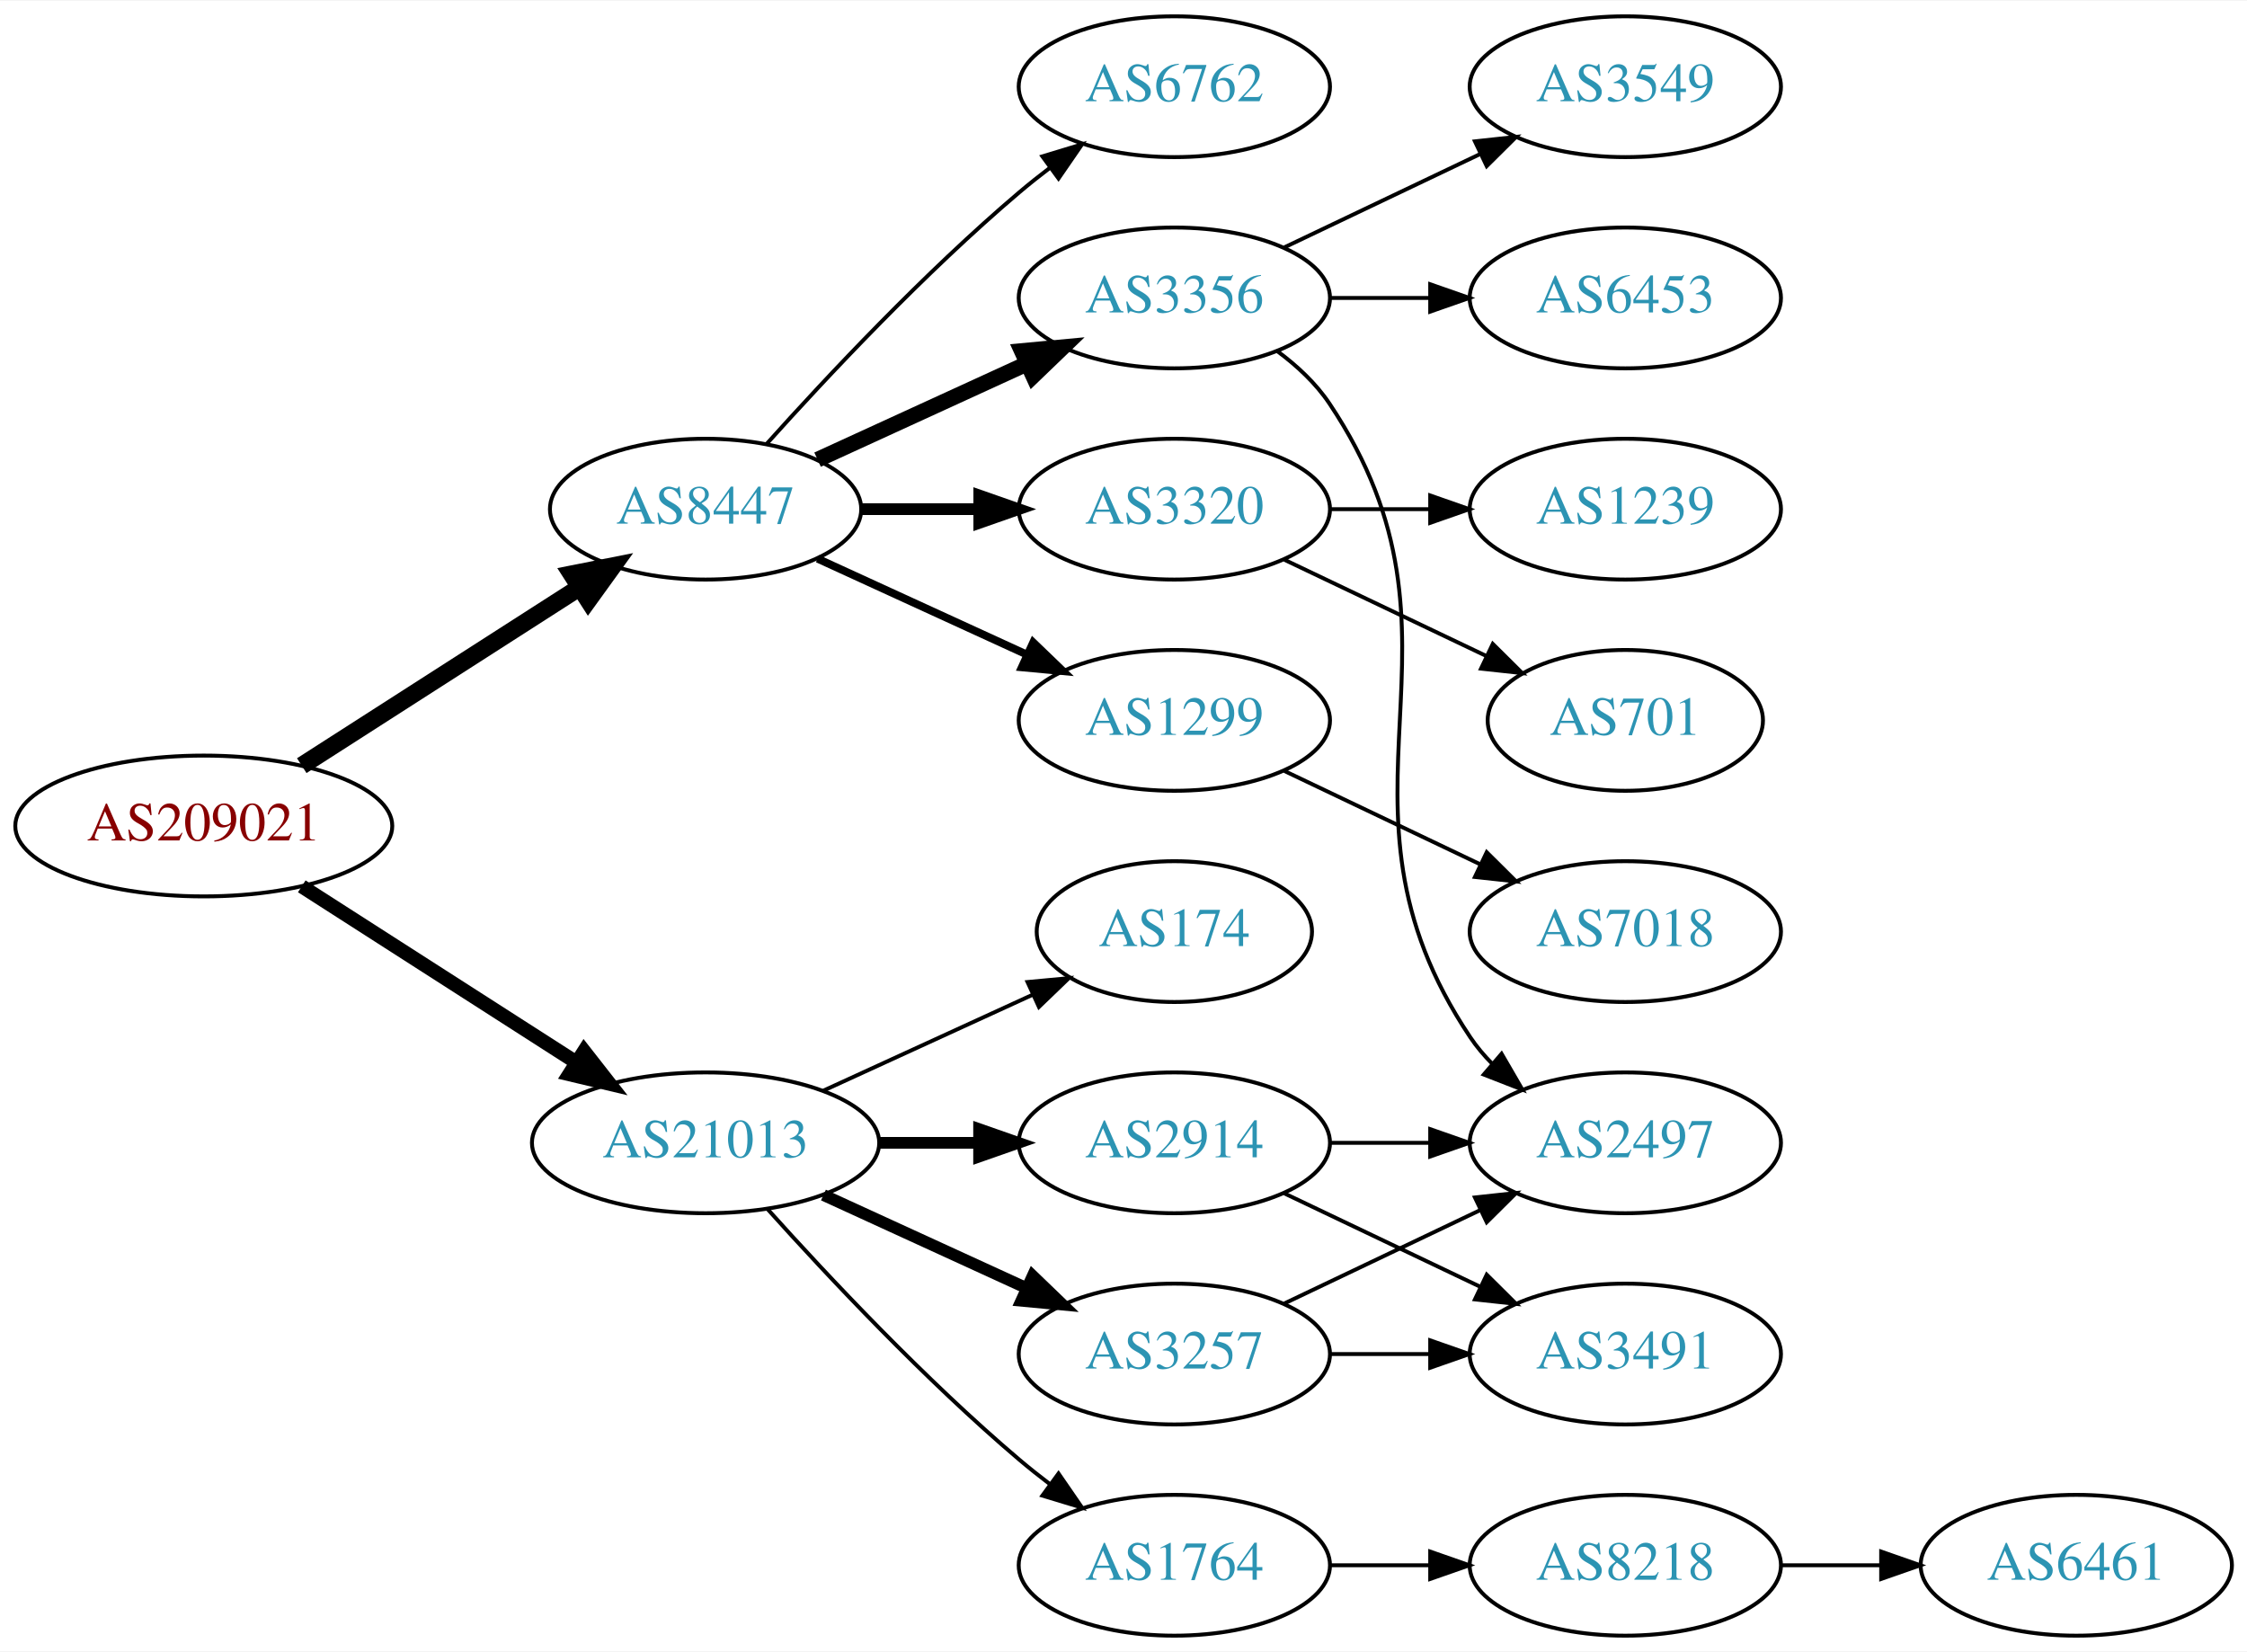
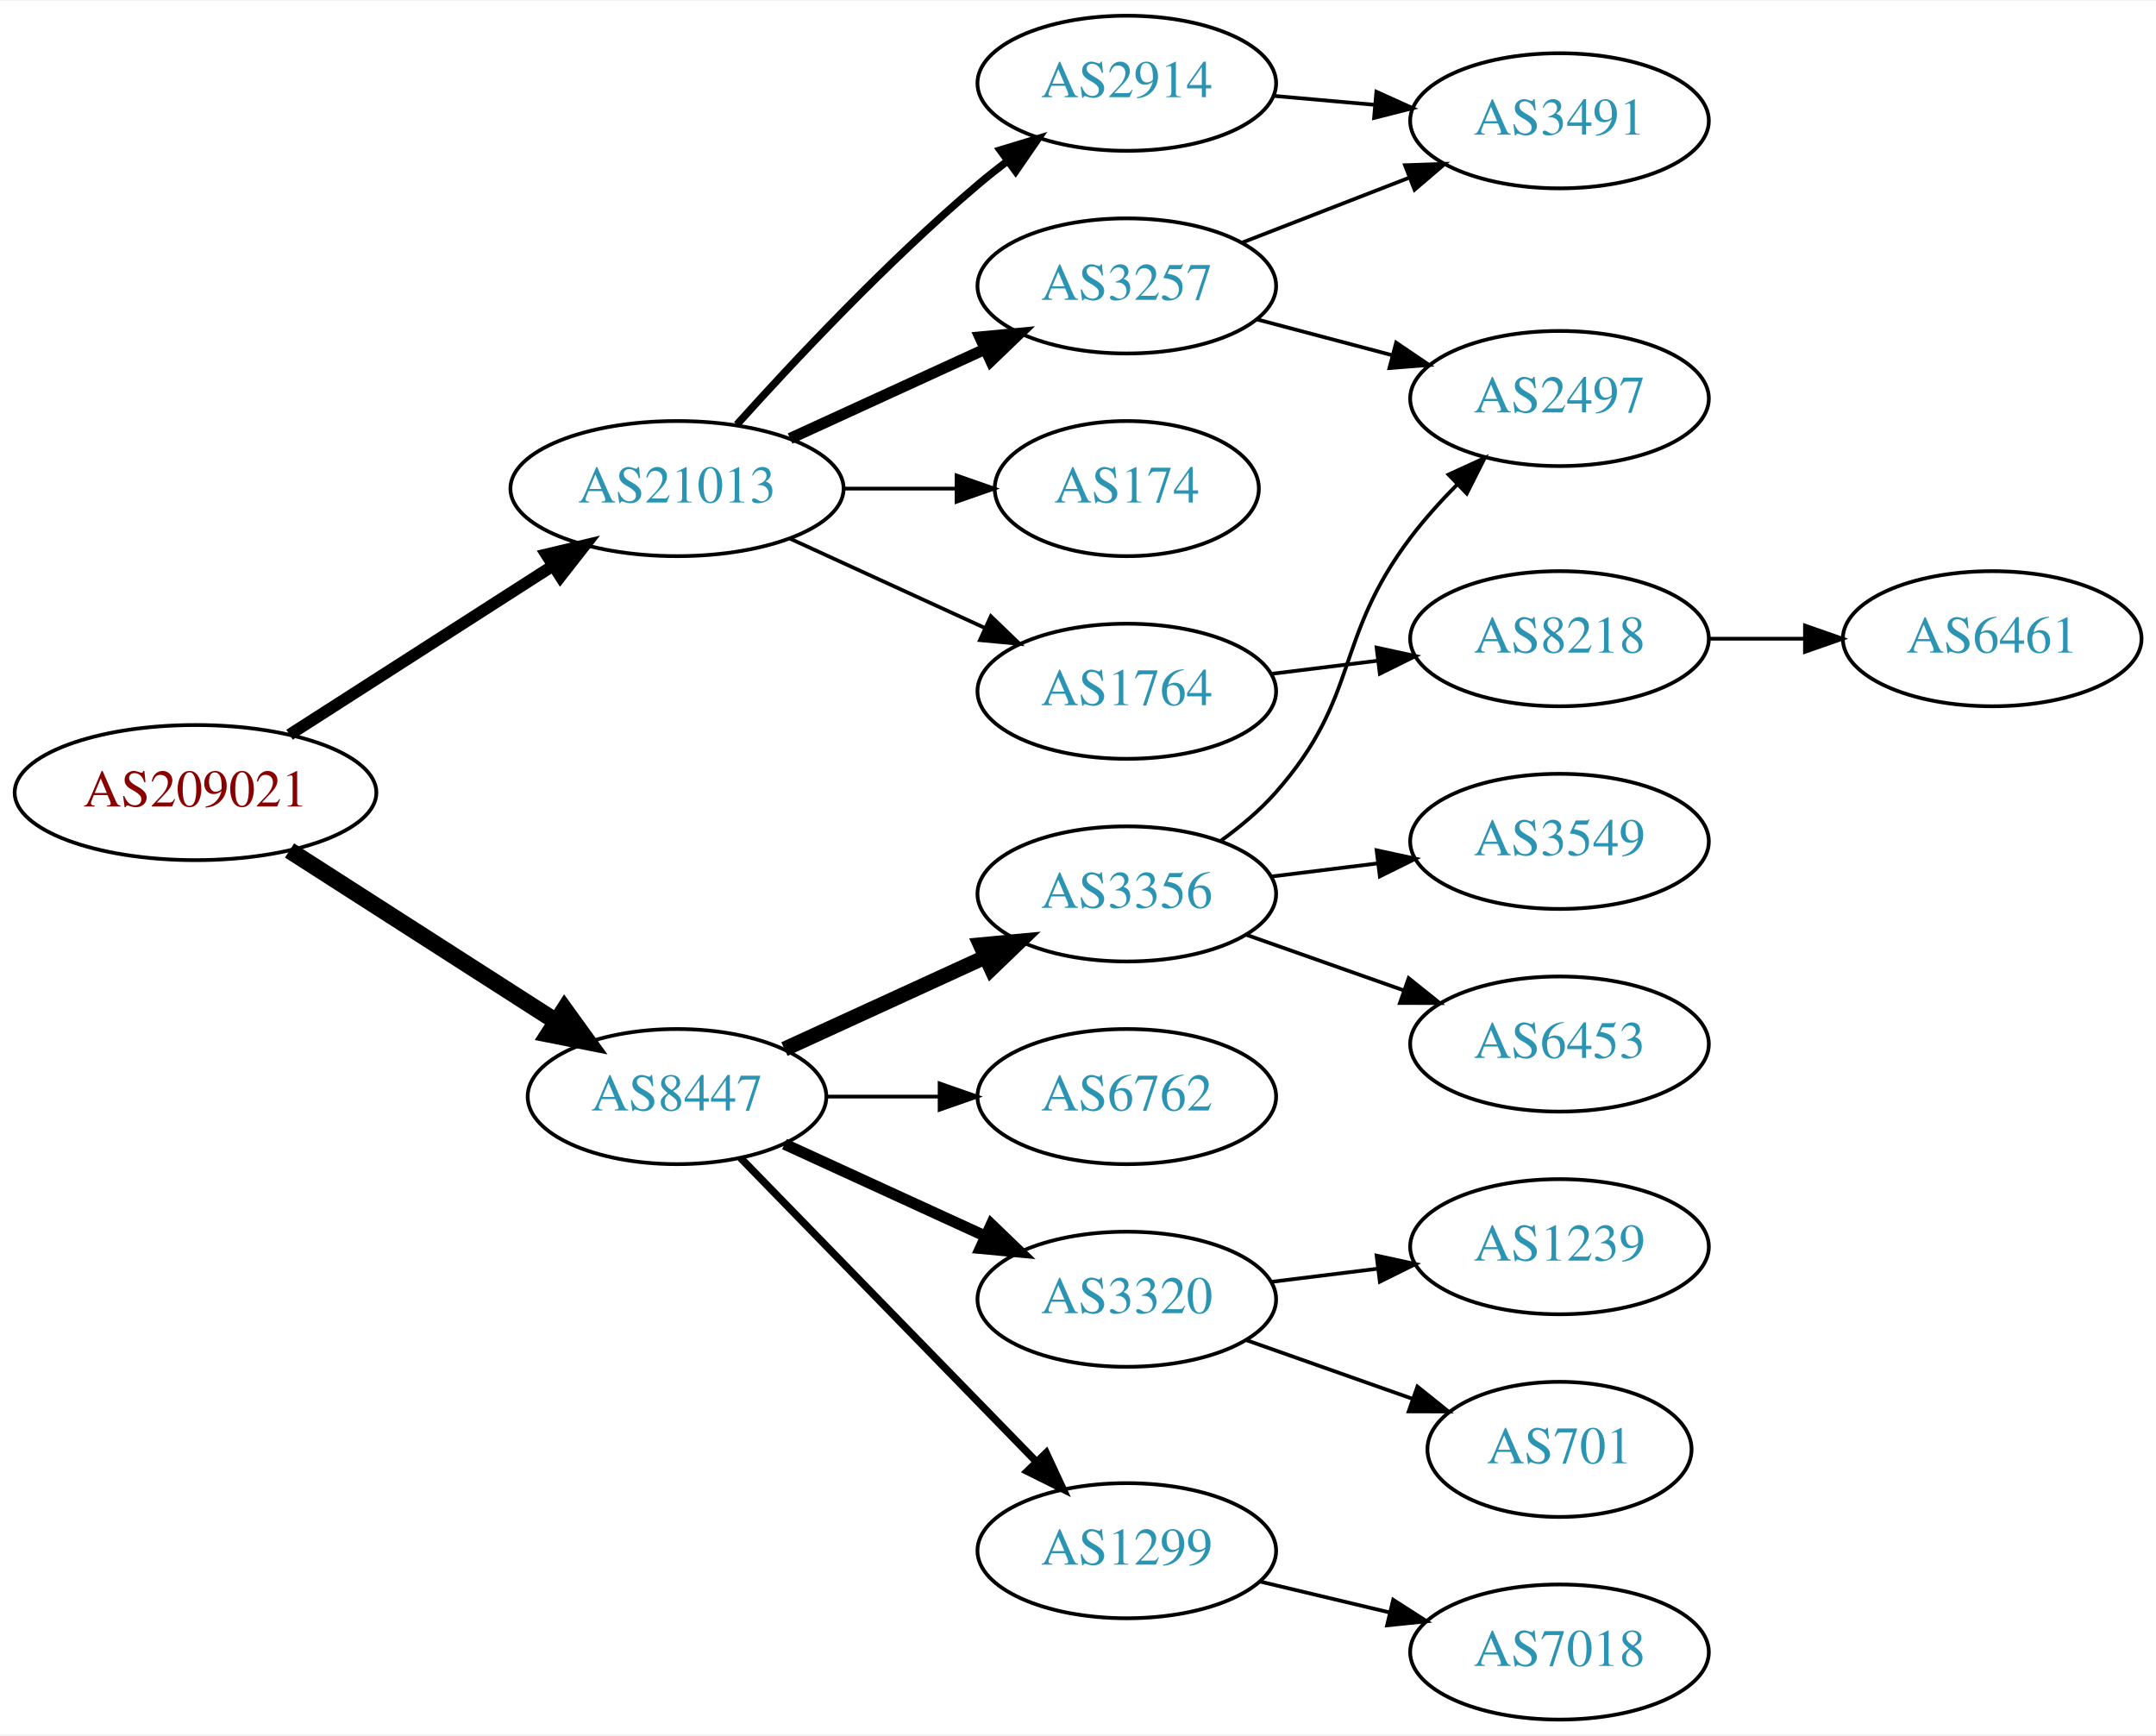
- <svg xmlns="http://www.w3.org/2000/svg" xmlns:xlink="http://www.w3.org/1999/xlink" width="574pt" height="422pt" viewBox="0.00 0.00 574.46 422.00">
-   <g id="graph0" class="graph" transform="scale(1 1) rotate(0) translate(4 418)">
-     <polygon fill="white" stroke="none" points="-4,4 -4,-418 570.463,-418 570.463,4 -4,4" />
+ <svg xmlns="http://www.w3.org/2000/svg" xmlns:xlink="http://www.w3.org/1999/xlink" width="574pt" height="462pt" viewBox="0.00 0.00 574.46 462.00">
+   <g id="graph0" class="graph" transform="scale(1 1) rotate(0) translate(4 458)">
+     <polygon fill="white" stroke="none" points="-4,4 -4,-458 570.463,-458 570.463,4 -4,4" />
    <g id="node1" class="node">
      <g id="a_node1">
        <a xlink:href="/asn/209021" xlink:title="AS209021 ~ PBS-Logitek Dienstleistungen GmbH [AT]">
-           <ellipse fill="#ffffff" stroke="black" cx="48.096" cy="-207" rx="48.192" ry="18" />
-           <text text-anchor="middle" x="48.096" y="-203.3" font-family="Times,serif" font-size="14.00" fill="#880000">AS209021</text>
+           <ellipse fill="#ffffff" stroke="black" cx="48.096" cy="-247" rx="48.192" ry="18" />
+           <text text-anchor="middle" x="48.096" y="-243.3" font-family="Times,serif" font-size="14.00" fill="#880000">AS209021</text>
        </a>
      </g>
    </g>
    <g id="node2" class="node">
      <g id="a_node2">
        <a xlink:href="/asn/8447" xlink:title="AS8447 ~ A1 Telekom Austria AG [AT]">
-           <ellipse fill="#ffffff" stroke="black" cx="176.388" cy="-288" rx="39.794" ry="18" />
-           <text text-anchor="middle" x="176.388" y="-284.3" font-family="Times,serif" font-size="14.00" fill="#2c94b3">AS8447</text>
+           <ellipse fill="#ffffff" stroke="black" cx="176.388" cy="-166" rx="39.794" ry="18" />
+           <text text-anchor="middle" x="176.388" y="-162.3" font-family="Times,serif" font-size="14.00" fill="#2c94b3">AS8447</text>
        </a>
      </g>
    </g>
    <g id="edge1" class="edge">
-       <path fill="none" stroke="black" stroke-width="4.5" d="M73.147,-222.426C93.276,-235.336 122.141,-253.849 144.071,-267.915" />
-       <polygon fill="black" stroke="black" stroke-width="4.5" points="142.156,-271.364 152.7,-273.449 146.408,-264.736 142.156,-271.364" />
+       <path fill="none" stroke="black" stroke-width="4.5" d="M73.147,-231.574C93.276,-218.664 122.141,-200.151 144.071,-186.085" />
+       <polygon fill="black" stroke="black" stroke-width="4.5" points="146.408,-189.264 152.7,-180.551 142.156,-182.636 146.408,-189.264" />
    </g>
    <g id="node3" class="node">
      <g id="a_node3">
        <a xlink:href="/asn/21013" xlink:title="AS21013 ~ Wels, AT [AT]">
-           <ellipse fill="#ffffff" stroke="black" cx="176.388" cy="-126" rx="44.393" ry="18" />
-           <text text-anchor="middle" x="176.388" y="-122.3" font-family="Times,serif" font-size="14.00" fill="#2c94b3">AS21013</text>
+           <ellipse fill="#ffffff" stroke="black" cx="176.388" cy="-328" rx="44.393" ry="18" />
+           <text text-anchor="middle" x="176.388" y="-324.3" font-family="Times,serif" font-size="14.00" fill="#2c94b3">AS21013</text>
        </a>
      </g>
    </g>
    <g id="edge2" class="edge">
-       <path fill="none" stroke="black" stroke-width="3.6" d="M73.147,-191.574C93.024,-178.826 121.421,-160.613 143.246,-146.615" />
-       <polygon fill="black" stroke="black" stroke-width="3.6" points="145.325,-149.439 151.853,-141.095 141.546,-143.547 145.325,-149.439" />
+       <path fill="none" stroke="black" stroke-width="3.15" d="M73.147,-262.426C93.024,-275.174 121.421,-293.387 143.246,-307.385" />
+       <polygon fill="black" stroke="black" stroke-width="3.15" points="141.546,-310.453 151.853,-312.905 145.325,-304.561 141.546,-310.453" />
    </g>
    <g id="node4" class="node">
      <g id="a_node4">
-         <a xlink:href="/asn/6762" xlink:title="AS6762 ~ TELECOM ITALIA SPARKLE S.p.A. [IT]">
-           <ellipse fill="#ffffff" stroke="black" cx="296.23" cy="-396" rx="39.794" ry="18" />
-           <text text-anchor="middle" x="296.23" y="-392.3" font-family="Times,serif" font-size="14.00" fill="#2c94b3">AS6762</text>
+         <a xlink:href="/asn/3356" xlink:title="AS3356 ~ Level 3 Parent, LLC [US]">
+           <ellipse fill="#ffffff" stroke="black" cx="296.23" cy="-220" rx="39.794" ry="18" />
+           <text text-anchor="middle" x="296.23" y="-216.3" font-family="Times,serif" font-size="14.00" fill="#2c94b3">AS3356</text>
        </a>
      </g>
    </g>
    <g id="edge3" class="edge">
-       <path fill="none" stroke="black" d="M192.034,-304.725C207.334,-321.765 232.432,-348.523 256.584,-369 259.081,-371.117 261.741,-373.232 264.453,-375.293" />
-       <polygon fill="black" stroke="black" points="262.489,-378.194 272.629,-381.266 266.619,-372.541 262.489,-378.194" />
+       <path fill="none" stroke="black" stroke-width="4" d="M205.016,-178.661C220.973,-185.973 241.244,-195.261 258.527,-203.181" />
+       <polygon fill="black" stroke="black" stroke-width="4" points="257.225,-206.435 267.774,-207.419 260.141,-200.071 257.225,-206.435" />
    </g>
    <g id="node5" class="node">
      <g id="a_node5">
-         <a xlink:href="/asn/3356" xlink:title="AS3356 ~ Level 3 Parent, LLC [US]">
-           <ellipse fill="#ffffff" stroke="black" cx="296.23" cy="-342" rx="39.794" ry="18" />
-           <text text-anchor="middle" x="296.23" y="-338.3" font-family="Times,serif" font-size="14.00" fill="#2c94b3">AS3356</text>
+         <a xlink:href="/asn/3320" xlink:title="AS3320 ~ DTAG [DE]">
+           <ellipse fill="#ffffff" stroke="black" cx="296.23" cy="-112" rx="39.794" ry="18" />
+           <text text-anchor="middle" x="296.23" y="-108.3" font-family="Times,serif" font-size="14.00" fill="#2c94b3">AS3320</text>
        </a>
      </g>
    </g>
    <g id="edge4" class="edge">
-       <path fill="none" stroke="black" stroke-width="4" d="M205.016,-300.661C220.973,-307.973 241.244,-317.261 258.527,-325.181" />
-       <polygon fill="black" stroke="black" stroke-width="4" points="257.225,-328.435 267.774,-329.419 260.141,-322.071 257.225,-328.435" />
+       <path fill="none" stroke="black" stroke-width="3" d="M205.016,-153.339C220.973,-146.027 241.244,-136.739 258.527,-128.819" />
+       <polygon fill="black" stroke="black" stroke-width="3" points="260.141,-131.929 267.774,-124.581 257.225,-125.565 260.141,-131.929" />
    </g>
    <g id="node6" class="node">
      <g id="a_node6">
-         <a xlink:href="/asn/3320" xlink:title="AS3320 ~ DTAG [DE]">
-           <ellipse fill="#ffffff" stroke="black" cx="296.23" cy="-288" rx="39.794" ry="18" />
-           <text text-anchor="middle" x="296.23" y="-284.3" font-family="Times,serif" font-size="14.00" fill="#2c94b3">AS3320</text>
+         <a xlink:href="/asn/1299" xlink:title="AS1299 ~ Telia Carrier [EU]">
+           <ellipse fill="#ffffff" stroke="black" cx="296.23" cy="-45" rx="39.794" ry="18" />
+           <text text-anchor="middle" x="296.23" y="-41.3" font-family="Times,serif" font-size="14.00" fill="#2c94b3">AS1299</text>
        </a>
      </g>
    </g>
    <g id="edge5" class="edge">
-       <path fill="none" stroke="black" stroke-width="3" d="M216.3,-288C225.854,-288 236.203,-288 246.166,-288" />
-       <polygon fill="black" stroke="black" stroke-width="3" points="246.358,-291.5 256.358,-288 246.358,-284.5 246.358,-291.5" />
+       <path fill="none" stroke="black" stroke-width="2" d="M193.28,-149.681C213.575,-128.843 248.845,-92.628 272.114,-68.736" />
+       <polygon fill="black" stroke="black" stroke-width="2" points="274.743,-71.052 279.213,-61.447 269.728,-66.168 274.743,-71.052" />
    </g>
    <g id="node7" class="node">
      <g id="a_node7">
-         <a xlink:href="/asn/1299" xlink:title="AS1299 ~ Telia Carrier [EU]">
-           <ellipse fill="#ffffff" stroke="black" cx="296.23" cy="-234" rx="39.794" ry="18" />
-           <text text-anchor="middle" x="296.23" y="-230.3" font-family="Times,serif" font-size="14.00" fill="#2c94b3">AS1299</text>
+         <a xlink:href="/asn/6762" xlink:title="AS6762 ~ TELECOM ITALIA SPARKLE S.p.A. [IT]">
+           <ellipse fill="#ffffff" stroke="black" cx="296.23" cy="-166" rx="39.794" ry="18" />
+           <text text-anchor="middle" x="296.23" y="-162.3" font-family="Times,serif" font-size="14.00" fill="#2c94b3">AS6762</text>
        </a>
      </g>
    </g>
    <g id="edge6" class="edge">
-       <path fill="none" stroke="black" stroke-width="2" d="M205.016,-275.339C220.973,-268.027 241.244,-258.739 258.527,-250.819" />
-       <polygon fill="black" stroke="black" stroke-width="2" points="260.141,-253.929 267.774,-246.581 257.225,-247.565 260.141,-253.929" />
+       <path fill="none" stroke="black" d="M216.3,-166C225.854,-166 236.203,-166 246.166,-166" />
+       <polygon fill="black" stroke="black" points="246.358,-169.5 256.358,-166 246.358,-162.5 246.358,-169.5" />
    </g>
    <g id="node14" class="node">
      <g id="a_node14">
        <a xlink:href="/asn/174" xlink:title="AS174 ~ Cogent Communications [US]">
-           <ellipse fill="#ffffff" stroke="black" cx="296.23" cy="-180" rx="35.194" ry="18" />
-           <text text-anchor="middle" x="296.23" y="-176.3" font-family="Times,serif" font-size="14.00" fill="#2c94b3">AS174</text>
+           <ellipse fill="#ffffff" stroke="black" cx="296.23" cy="-328" rx="35.194" ry="18" />
+           <text text-anchor="middle" x="296.23" y="-324.3" font-family="Times,serif" font-size="14.00" fill="#2c94b3">AS174</text>
        </a>
      </g>
    </g>
    <g id="edge13" class="edge">
-       <path fill="none" stroke="black" d="M206.517,-139.348C222.734,-146.78 243.038,-156.083 260.127,-163.914" />
-       <polygon fill="black" stroke="black" points="258.695,-167.108 269.244,-168.092 261.611,-160.744 258.695,-167.108" />
+       <path fill="none" stroke="black" d="M220.599,-328C230.447,-328 240.926,-328 250.823,-328" />
+       <polygon fill="black" stroke="black" points="250.875,-331.5 260.875,-328 250.875,-324.5 250.875,-331.5" />
    </g>
    <g id="node15" class="node">
      <g id="a_node15">
-         <a xlink:href="/asn/2914" xlink:title="AS2914 ~ NTT America, Inc. [US]">
-           <ellipse fill="#ffffff" stroke="black" cx="296.23" cy="-126" rx="39.794" ry="18" />
-           <text text-anchor="middle" x="296.23" y="-122.3" font-family="Times,serif" font-size="14.00" fill="#2c94b3">AS2914</text>
+         <a xlink:href="/asn/3257" xlink:title="AS3257 ~ GTT [DE]">
+           <ellipse fill="#ffffff" stroke="black" cx="296.23" cy="-382" rx="39.794" ry="18" />
+           <text text-anchor="middle" x="296.23" y="-378.3" font-family="Times,serif" font-size="14.00" fill="#2c94b3">AS3257</text>
        </a>
      </g>
    </g>
    <g id="edge14" class="edge">
-       <path fill="none" stroke="black" stroke-width="3" d="M220.599,-126C228.911,-126 237.674,-126 246.156,-126" />
-       <polygon fill="black" stroke="black" stroke-width="3" points="246.315,-129.5 256.315,-126 246.315,-122.5 246.315,-129.5" />
+       <path fill="none" stroke="black" stroke-width="3" d="M206.517,-341.348C222.128,-348.502 241.526,-357.391 258.198,-365.03" />
+       <polygon fill="black" stroke="black" stroke-width="3" points="257.101,-368.378 267.65,-369.362 260.017,-362.014 257.101,-368.378" />
    </g>
    <g id="node16" class="node">
      <g id="a_node16">
-         <a xlink:href="/asn/3257" xlink:title="AS3257 ~ GTT [DE]">
-           <ellipse fill="#ffffff" stroke="black" cx="296.23" cy="-72" rx="39.794" ry="18" />
-           <text text-anchor="middle" x="296.23" y="-68.3" font-family="Times,serif" font-size="14.00" fill="#2c94b3">AS3257</text>
+         <a xlink:href="/asn/1764" xlink:title="AS1764 ~ NEXTLAYER-AS [AT]">
+           <ellipse fill="#ffffff" stroke="black" cx="296.23" cy="-274" rx="39.794" ry="18" />
+           <text text-anchor="middle" x="296.23" y="-270.3" font-family="Times,serif" font-size="14.00" fill="#2c94b3">AS1764</text>
        </a>
      </g>
    </g>
    <g id="edge15" class="edge">
-       <path fill="none" stroke="black" stroke-width="3" d="M206.517,-112.652C222.128,-105.498 241.526,-96.609 258.198,-88.969" />
-       <polygon fill="black" stroke="black" stroke-width="3" points="260.017,-91.986 267.65,-84.638 257.101,-85.622 260.017,-91.986" />
+       <path fill="none" stroke="black" d="M206.517,-314.652C222.128,-307.498 241.526,-298.609 258.198,-290.97" />
+       <polygon fill="black" stroke="black" points="260.017,-293.986 267.65,-286.638 257.101,-287.622 260.017,-293.986" />
    </g>
    <g id="node17" class="node">
      <g id="a_node17">
-         <a xlink:href="/asn/1764" xlink:title="AS1764 ~ NEXTLAYER-AS [AT]">
-           <ellipse fill="#ffffff" stroke="black" cx="296.23" cy="-18" rx="39.794" ry="18" />
-           <text text-anchor="middle" x="296.23" y="-14.3" font-family="Times,serif" font-size="14.00" fill="#2c94b3">AS1764</text>
+         <a xlink:href="/asn/2914" xlink:title="AS2914 ~ NTT America, Inc. [US]">
+           <ellipse fill="#ffffff" stroke="black" cx="296.23" cy="-436" rx="39.794" ry="18" />
+           <text text-anchor="middle" x="296.23" y="-432.3" font-family="Times,serif" font-size="14.00" fill="#2c94b3">AS2914</text>
        </a>
      </g>
    </g>
    <g id="edge16" class="edge">
-       <path fill="none" stroke="black" d="M192.32,-108.956C207.646,-91.903 232.582,-65.35 256.584,-45 259.081,-42.883 261.741,-40.768 264.453,-38.707" />
-       <polygon fill="black" stroke="black" points="266.619,-41.459 272.629,-32.734 262.489,-35.806 266.619,-41.459" />
+       <path fill="none" stroke="black" stroke-width="2" d="M192.32,-345.044C207.646,-362.097 232.582,-388.65 256.584,-409 259.081,-411.117 261.741,-413.232 264.453,-415.293" />
+       <polygon fill="black" stroke="black" stroke-width="2" points="262.489,-418.194 272.629,-421.266 266.619,-412.541 262.489,-418.194" />
    </g>
    <g id="node8" class="node">
      <g id="a_node8">
-         <a xlink:href="/asn/3549" xlink:title="AS3549 ~ Level 3 Parent, LLC [US]">
-           <ellipse fill="#ffffff" stroke="black" cx="411.523" cy="-396" rx="39.794" ry="18" />
-           <text text-anchor="middle" x="411.523" y="-392.3" font-family="Times,serif" font-size="14.00" fill="#2c94b3">AS3549</text>
+         <a xlink:href="/asn/6453" xlink:title="AS6453 ~ TATA COMMUNICATIONS (AMERICA) INC [US]">
+           <ellipse fill="#ffffff" stroke="black" cx="411.523" cy="-180" rx="39.794" ry="18" />
+           <text text-anchor="middle" x="411.523" y="-176.3" font-family="Times,serif" font-size="14.00" fill="#2c94b3">AS6453</text>
        </a>
      </g>
    </g>
    <g id="edge7" class="edge">
-       <path fill="none" stroke="black" d="M324.367,-354.934C339.361,-362.081 358.182,-371.052 374.405,-378.785" />
-       <polygon fill="black" stroke="black" points="373.075,-382.028 383.608,-383.171 376.087,-375.709 373.075,-382.028" />
+       <path fill="none" stroke="black" d="M328.188,-209.07C341.051,-204.528 356.157,-199.195 369.894,-194.345" />
+       <polygon fill="black" stroke="black" points="371.338,-197.547 379.603,-190.917 369.008,-190.946 371.338,-197.547" />
    </g>
    <g id="node9" class="node">
      <g id="a_node9">
        <a xlink:href="/asn/2497" xlink:title="AS2497 ~ Internet Initiative Japan Inc. [JP]">
-           <ellipse fill="#ffffff" stroke="black" cx="411.523" cy="-126" rx="39.794" ry="18" />
-           <text text-anchor="middle" x="411.523" y="-122.3" font-family="Times,serif" font-size="14.00" fill="#2c94b3">AS2497</text>
+           <ellipse fill="#ffffff" stroke="black" cx="411.523" cy="-352" rx="39.794" ry="18" />
+           <text text-anchor="middle" x="411.523" y="-348.3" font-family="Times,serif" font-size="14.00" fill="#2c94b3">AS2497</text>
        </a>
      </g>
    </g>
    <g id="edge8" class="edge">
-       <path fill="none" stroke="black" d="M322.549,-328.393C327.605,-324.649 332.417,-320.169 335.877,-315 376.901,-253.706 330.852,-214.294 371.877,-153 373.498,-150.577 375.417,-148.305 377.519,-146.19" />
-       <polygon fill="black" stroke="black" points="379.886,-148.771 385.204,-139.607 375.332,-143.454 379.886,-148.771" />
+       <path fill="none" stroke="black" d="M321.167,-234.071C326.409,-237.842 331.648,-242.217 335.877,-247 358.526,-272.62 351.262,-287.716 371.877,-315 375.535,-319.843 379.844,-324.624 384.233,-329.059" />
+       <polygon fill="black" stroke="black" points="381.963,-331.732 391.594,-336.148 386.818,-326.69 381.963,-331.732" />
    </g>
    <g id="node10" class="node">
      <g id="a_node10">
-         <a xlink:href="/asn/6453" xlink:title="AS6453 ~ TATA COMMUNICATIONS (AMERICA) INC [US]">
-           <ellipse fill="#ffffff" stroke="black" cx="411.523" cy="-342" rx="39.794" ry="18" />
-           <text text-anchor="middle" x="411.523" y="-338.3" font-family="Times,serif" font-size="14.00" fill="#2c94b3">AS6453</text>
+         <a xlink:href="/asn/3549" xlink:title="AS3549 ~ Level 3 Parent, LLC [US]">
+           <ellipse fill="#ffffff" stroke="black" cx="411.523" cy="-234" rx="39.794" ry="18" />
+           <text text-anchor="middle" x="411.523" y="-230.3" font-family="Times,serif" font-size="14.00" fill="#2c94b3">AS3549</text>
        </a>
      </g>
    </g>
    <g id="edge9" class="edge">
-       <path fill="none" stroke="black" d="M335.902,-342C344.105,-342 352.869,-342 361.401,-342" />
-       <polygon fill="black" stroke="black" points="361.641,-345.5 371.641,-342 361.641,-338.5 361.641,-345.5" />
+       <path fill="none" stroke="black" d="M334.64,-224.623C343.728,-225.746 353.566,-226.962 363.05,-228.134" />
+       <polygon fill="black" stroke="black" points="362.798,-231.629 373.152,-229.382 363.657,-224.682 362.798,-231.629" />
    </g>
    <g id="node11" class="node">
      <g id="a_node11">
        <a xlink:href="/asn/1239" xlink:title="AS1239 ~ Sprint [US]">
-           <ellipse fill="#ffffff" stroke="black" cx="411.523" cy="-288" rx="39.794" ry="18" />
-           <text text-anchor="middle" x="411.523" y="-284.3" font-family="Times,serif" font-size="14.00" fill="#2c94b3">AS1239</text>
+           <ellipse fill="#ffffff" stroke="black" cx="411.523" cy="-126" rx="39.794" ry="18" />
+           <text text-anchor="middle" x="411.523" y="-122.3" font-family="Times,serif" font-size="14.00" fill="#2c94b3">AS1239</text>
        </a>
      </g>
    </g>
    <g id="edge10" class="edge">
-       <path fill="none" stroke="black" d="M335.902,-288C344.105,-288 352.869,-288 361.401,-288" />
-       <polygon fill="black" stroke="black" points="361.641,-291.5 371.641,-288 361.641,-284.5 361.641,-291.5" />
+       <path fill="none" stroke="black" d="M334.64,-116.623C343.728,-117.746 353.566,-118.962 363.05,-120.134" />
+       <polygon fill="black" stroke="black" points="362.798,-123.629 373.152,-121.382 363.657,-116.682 362.798,-123.629" />
    </g>
    <g id="node12" class="node">
      <g id="a_node12">
        <a xlink:href="/asn/701" xlink:title="AS701 ~ UUNET [US]">
-           <ellipse fill="#ffffff" stroke="black" cx="411.523" cy="-234" rx="35.194" ry="18" />
-           <text text-anchor="middle" x="411.523" y="-230.3" font-family="Times,serif" font-size="14.00" fill="#2c94b3">AS701</text>
+           <ellipse fill="#ffffff" stroke="black" cx="411.523" cy="-72" rx="35.194" ry="18" />
+           <text text-anchor="middle" x="411.523" y="-68.3" font-family="Times,serif" font-size="14.00" fill="#2c94b3">AS701</text>
        </a>
      </g>
    </g>
    <g id="edge11" class="edge">
-       <path fill="none" stroke="black" d="M324.367,-275.066C339.798,-267.71 359.284,-258.423 375.819,-250.541" />
-       <polygon fill="black" stroke="black" points="377.64,-253.551 385.161,-246.089 374.628,-247.232 377.64,-253.551" />
+       <path fill="none" stroke="black" d="M328.188,-101.07C341.815,-96.258 357.959,-90.559 372.325,-85.486" />
+       <polygon fill="black" stroke="black" points="373.67,-88.723 381.934,-82.094 371.34,-82.123 373.67,-88.723" />
    </g>
    <g id="node13" class="node">
      <g id="a_node13">
        <a xlink:href="/asn/7018" xlink:title="AS7018 ~ AT&amp;T Services, Inc. [US]">
-           <ellipse fill="#ffffff" stroke="black" cx="411.523" cy="-180" rx="39.794" ry="18" />
-           <text text-anchor="middle" x="411.523" y="-176.3" font-family="Times,serif" font-size="14.00" fill="#2c94b3">AS7018</text>
+           <ellipse fill="#ffffff" stroke="black" cx="411.523" cy="-18" rx="39.794" ry="18" />
+           <text text-anchor="middle" x="411.523" y="-14.3" font-family="Times,serif" font-size="14.00" fill="#2c94b3">AS7018</text>
        </a>
      </g>
    </g>
    <g id="edge12" class="edge">
-       <path fill="none" stroke="black" d="M324.367,-221.066C339.361,-213.919 358.182,-204.948 374.405,-197.215" />
-       <polygon fill="black" stroke="black" points="376.087,-200.291 383.608,-192.829 373.075,-193.972 376.087,-200.291" />
-     </g>
-     <g id="edge20" class="edge">
-       <path fill="none" stroke="black" d="M335.902,-126C344.105,-126 352.869,-126 361.401,-126" />
-       <polygon fill="black" stroke="black" points="361.641,-129.5 371.641,-126 361.641,-122.5 361.641,-129.5" />
+       <path fill="none" stroke="black" d="M331.837,-36.752C342.709,-34.162 354.863,-31.265 366.305,-28.538" />
+       <polygon fill="black" stroke="black" points="367.212,-31.92 376.128,-26.197 365.589,-25.111 367.212,-31.92" />
+     </g>
+     <g id="edge18" class="edge">
+       <path fill="none" stroke="black" d="M330.915,-373.08C342.228,-370.085 355.011,-366.7 366.97,-363.533" />
+       <polygon fill="black" stroke="black" points="368.001,-366.88 376.772,-360.937 366.21,-360.114 368.001,-366.88" />
    </g>
    <g id="node18" class="node">
      <g id="a_node18">
        <a xlink:href="/asn/3491" xlink:title="AS3491 ~ PCCW Global, Inc. [US]">
-           <ellipse fill="#ffffff" stroke="black" cx="411.523" cy="-72" rx="39.794" ry="18" />
-           <text text-anchor="middle" x="411.523" y="-68.3" font-family="Times,serif" font-size="14.00" fill="#2c94b3">AS3491</text>
-         </a>
-       </g>
-     </g>
-     <g id="edge19" class="edge">
-       <path fill="none" stroke="black" d="M324.367,-113.066C339.361,-105.919 358.182,-96.948 374.405,-89.215" />
-       <polygon fill="black" stroke="black" points="376.087,-92.291 383.608,-84.829 373.075,-85.972 376.087,-92.291" />
+           <ellipse fill="#ffffff" stroke="black" cx="411.523" cy="-426" rx="39.794" ry="18" />
+           <text text-anchor="middle" x="411.523" y="-422.3" font-family="Times,serif" font-size="14.00" fill="#2c94b3">AS3491</text>
+         </a>
+       </g>
    </g>
    <g id="edge17" class="edge">
-       <path fill="none" stroke="black" d="M324.367,-84.934C339.361,-92.081 358.182,-101.052 374.405,-108.785" />
-       <polygon fill="black" stroke="black" points="373.075,-112.028 383.608,-113.171 376.087,-105.709 373.075,-112.028" />
-     </g>
-     <g id="edge18" class="edge">
-       <path fill="none" stroke="black" d="M335.902,-72C344.105,-72 352.869,-72 361.401,-72" />
-       <polygon fill="black" stroke="black" points="361.641,-75.5 371.641,-72 361.641,-68.5 361.641,-75.5" />
+       <path fill="none" stroke="black" d="M326.996,-393.56C340.526,-398.815 356.72,-405.104 371.231,-410.74" />
+       <polygon fill="black" stroke="black" points="370.367,-414.159 380.955,-414.517 372.901,-407.634 370.367,-414.159" />
    </g>
    <g id="node19" class="node">
      <g id="a_node19">
        <a xlink:href="/asn/8218" xlink:title="AS8218 ~ legacy Neotelecoms [FR]">
-           <ellipse fill="#ffffff" stroke="black" cx="411.523" cy="-18" rx="39.794" ry="18" />
-           <text text-anchor="middle" x="411.523" y="-14.3" font-family="Times,serif" font-size="14.00" fill="#2c94b3">AS8218</text>
-         </a>
-       </g>
+           <ellipse fill="#ffffff" stroke="black" cx="411.523" cy="-288" rx="39.794" ry="18" />
+           <text text-anchor="middle" x="411.523" y="-284.3" font-family="Times,serif" font-size="14.00" fill="#2c94b3">AS8218</text>
+         </a>
+       </g>
+     </g>
+     <g id="edge19" class="edge">
+       <path fill="none" stroke="black" d="M334.64,-278.623C343.728,-279.746 353.566,-280.962 363.05,-282.134" />
+       <polygon fill="black" stroke="black" points="362.798,-285.629 373.152,-283.382 363.657,-278.682 362.798,-285.629" />
    </g>
    <g id="edge21" class="edge">
-       <path fill="none" stroke="black" d="M335.902,-18C344.105,-18 352.869,-18 361.401,-18" />
-       <polygon fill="black" stroke="black" points="361.641,-21.5 371.641,-18 361.641,-14.5 361.641,-21.5" />
+       <path fill="none" stroke="black" d="M335.27,-432.642C343.957,-431.876 353.301,-431.051 362.35,-430.252" />
+       <polygon fill="black" stroke="black" points="362.737,-433.732 372.391,-429.366 362.121,-426.759 362.737,-433.732" />
    </g>
    <g id="node20" class="node">
      <g id="a_node20">
        <a xlink:href="/asn/6461" xlink:title="AS6461 ~ Zayo Bandwidth [US]">
-           <ellipse fill="#ffffff" stroke="black" cx="526.816" cy="-18" rx="39.794" ry="18" />
-           <text text-anchor="middle" x="526.816" y="-14.3" font-family="Times,serif" font-size="14.00" fill="#2c94b3">AS6461</text>
-         </a>
-       </g>
-     </g>
-     <g id="edge22" class="edge">
-       <path fill="none" stroke="black" d="M451.195,-18C459.398,-18 468.162,-18 476.694,-18" />
-       <polygon fill="black" stroke="black" points="476.934,-21.5 486.934,-18 476.933,-14.5 476.934,-21.5" />
+           <ellipse fill="#ffffff" stroke="black" cx="526.816" cy="-288" rx="39.794" ry="18" />
+           <text text-anchor="middle" x="526.816" y="-284.3" font-family="Times,serif" font-size="14.00" fill="#2c94b3">AS6461</text>
+         </a>
+       </g>
+     </g>
+     <g id="edge20" class="edge">
+       <path fill="none" stroke="black" d="M451.195,-288C459.398,-288 468.162,-288 476.694,-288" />
+       <polygon fill="black" stroke="black" points="476.934,-291.5 486.934,-288 476.933,-284.5 476.934,-291.5" />
    </g>
  </g>
</svg>
